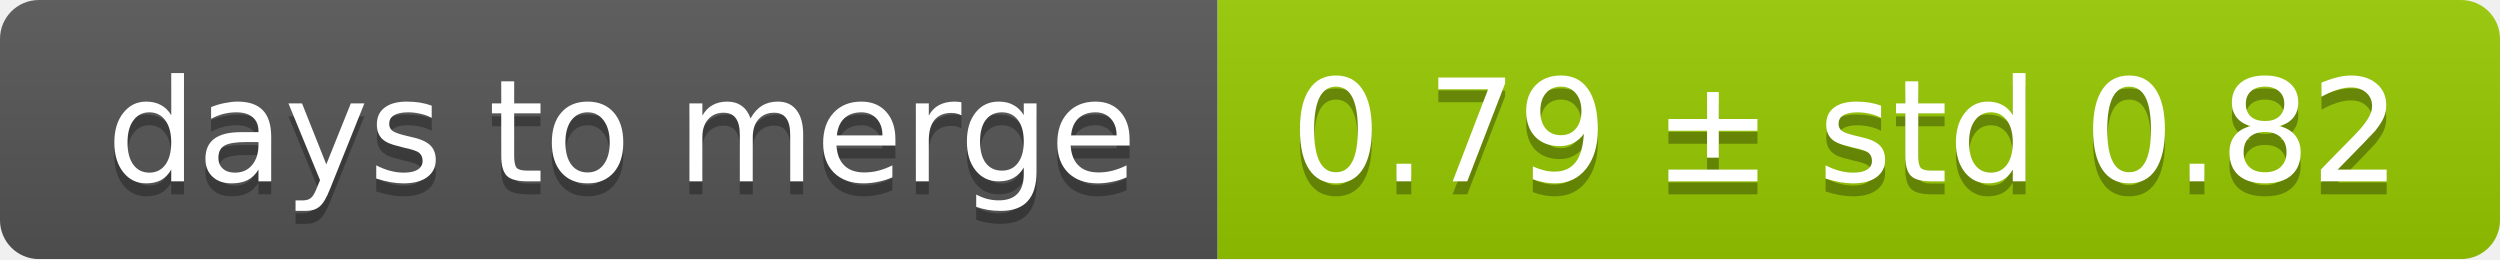
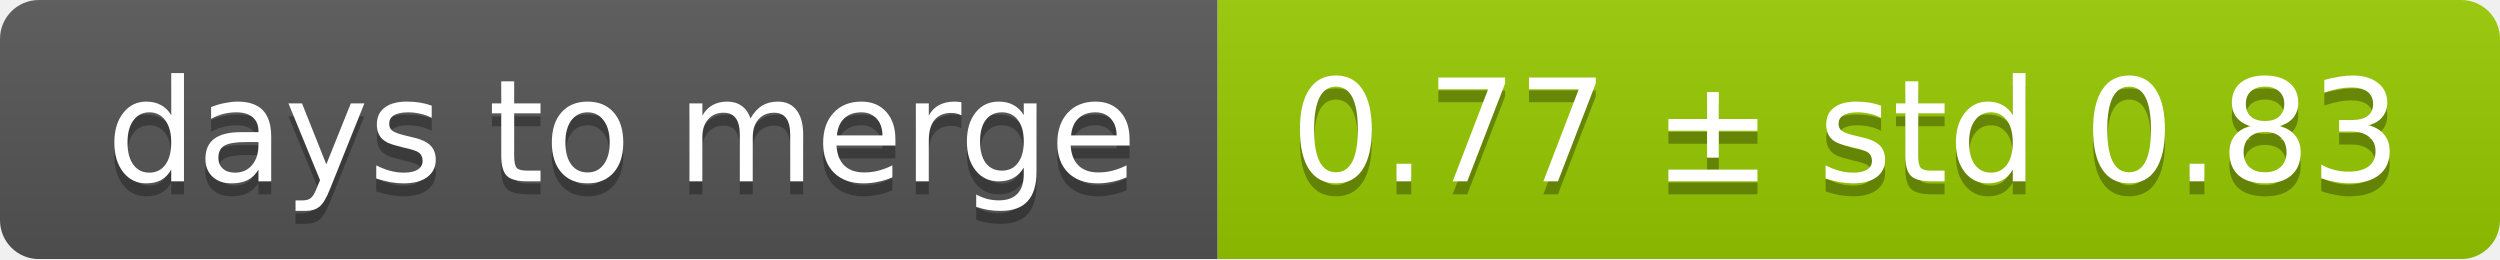
<svg xmlns="http://www.w3.org/2000/svg" width="193" height="20">
  <linearGradient id="smooth" x2="0" y2="100%">
    <stop offset="0" stop-color="#bbb" stop-opacity=".1" />
    <stop offset="1" stop-opacity=".1" />
  </linearGradient>
  <mask id="round">
    <rect width="193" height="20" rx="3" fill="#fff" />
  </mask>
  <g mask="url(#round)">
    <rect width="94" height="20" fill="#555" />
    <rect x="94" width="99" height="20" fill="#97ca00" />
    <rect width="193" height="20" fill="url(#smooth)" />
  </g>
  <g fill="#fff" text-anchor="middle" font-family="DejaVu Sans,Verdana,Geneva,sans-serif" font-size="11">
    <text x="48" y="15" fill="#010101" fill-opacity=".3">days to merge</text>
    <text x="48" y="14">days to merge</text>
-     <text x="142.5" y="15" fill="#010101" fill-opacity=".3">0.79 ± std 0.82</text>
-     <text x="142.5" y="14">0.79 ± std 0.82</text>
+     <text x="142.5" y="15" fill="#010101" fill-opacity=".3">0.77 ± std 0.83</text>
+     <text x="142.5" y="14">0.77 ± std 0.83</text>
  </g>
</svg>
